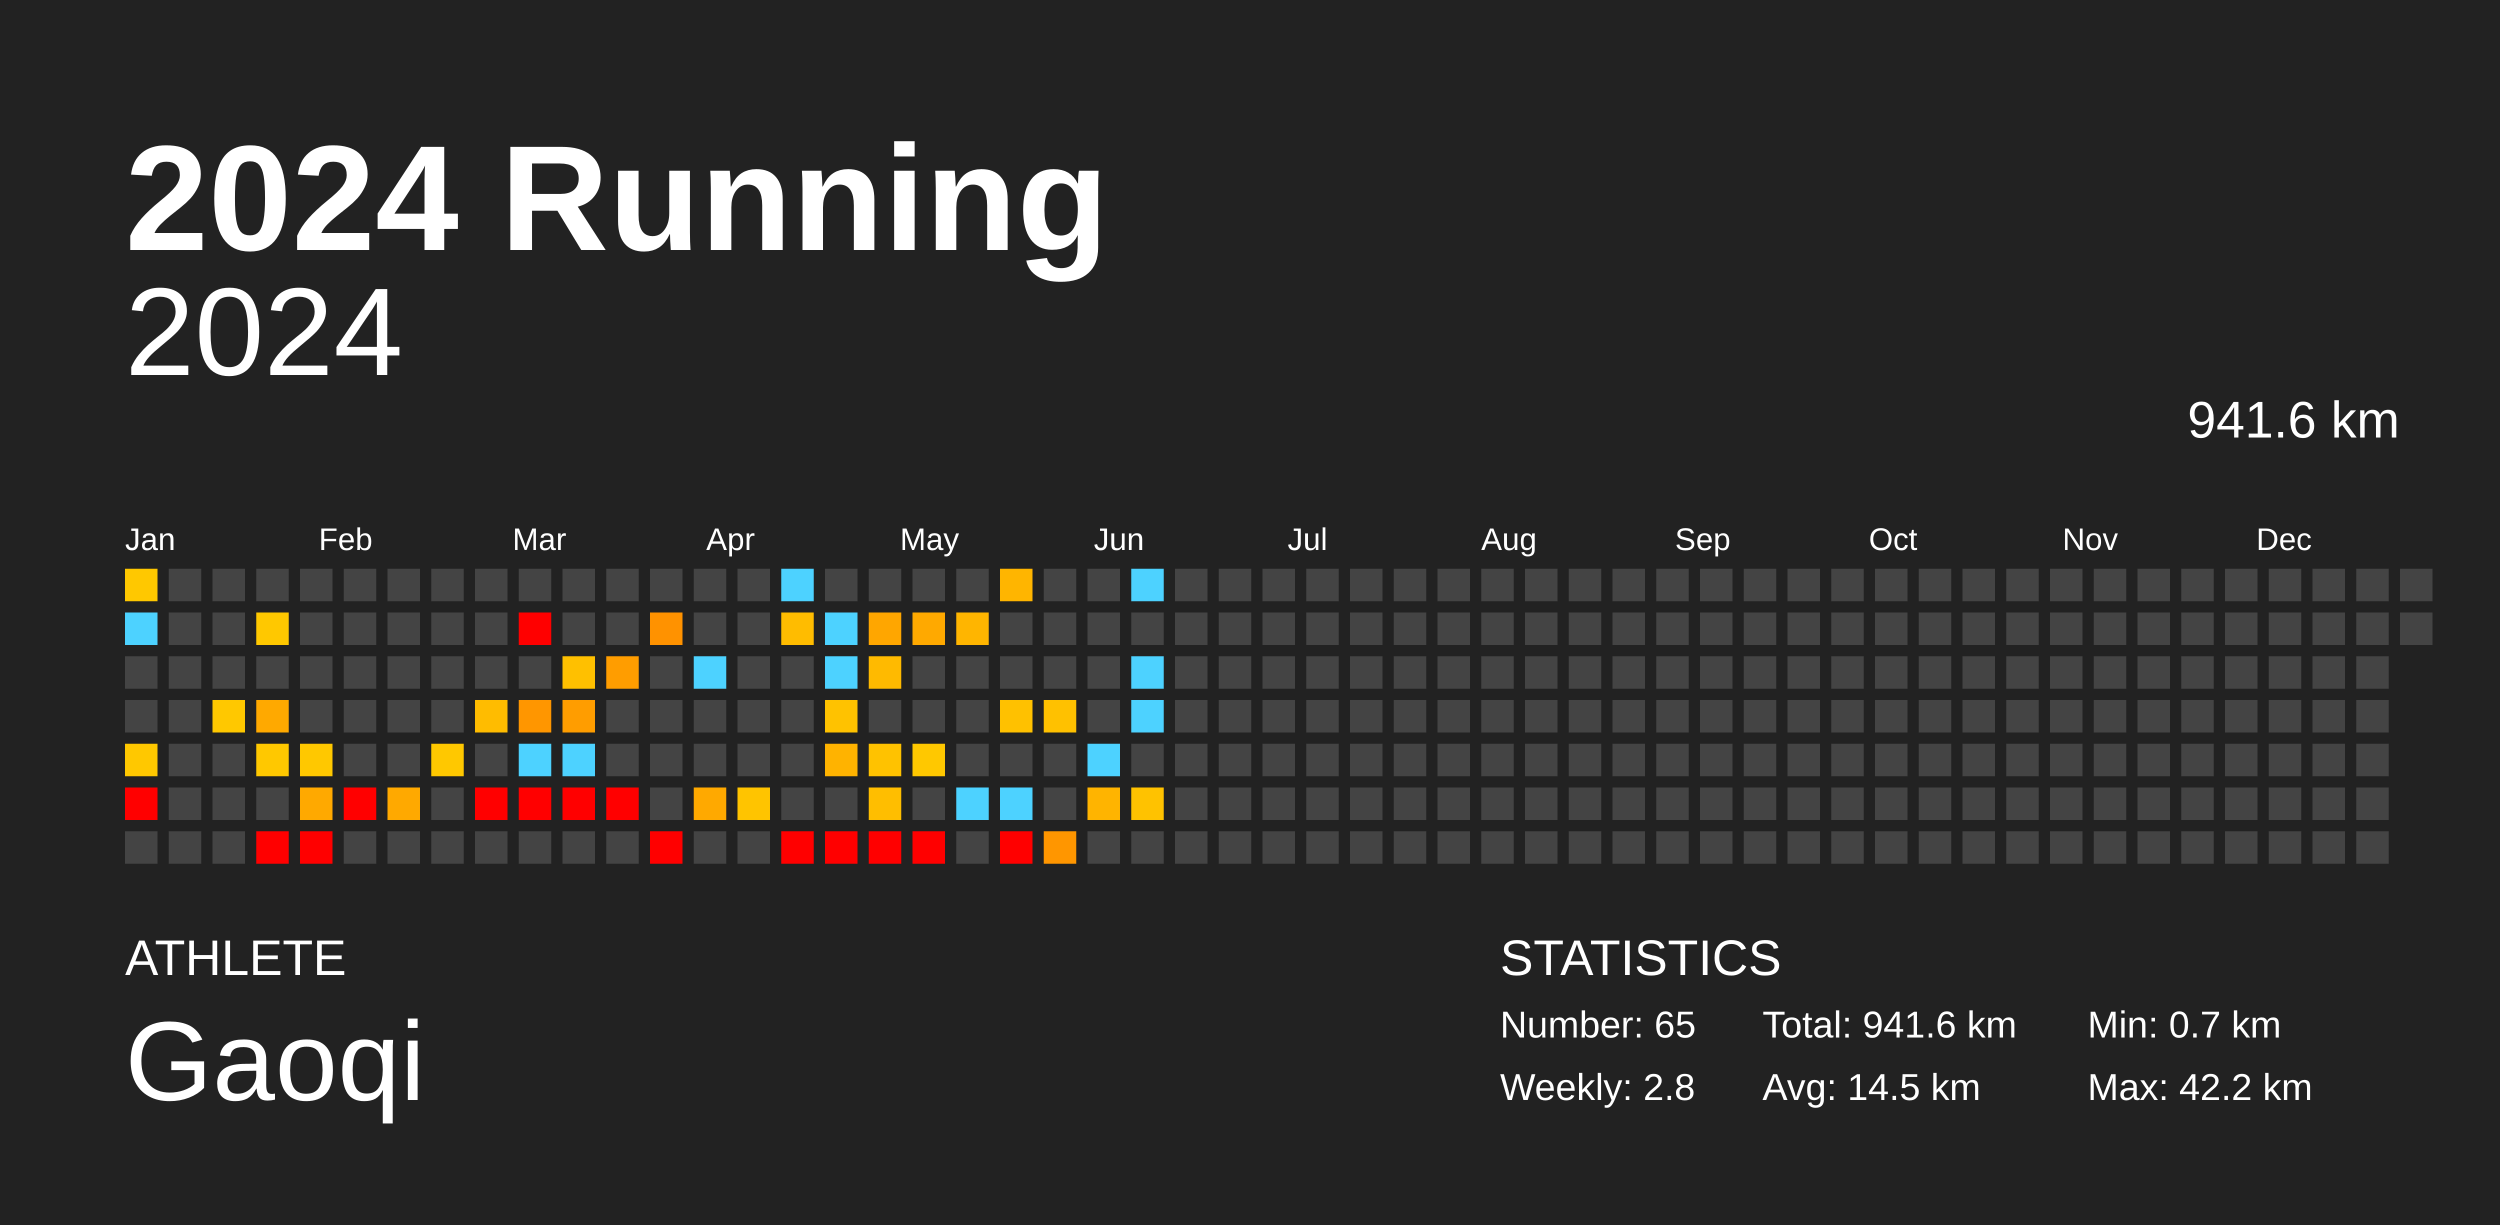
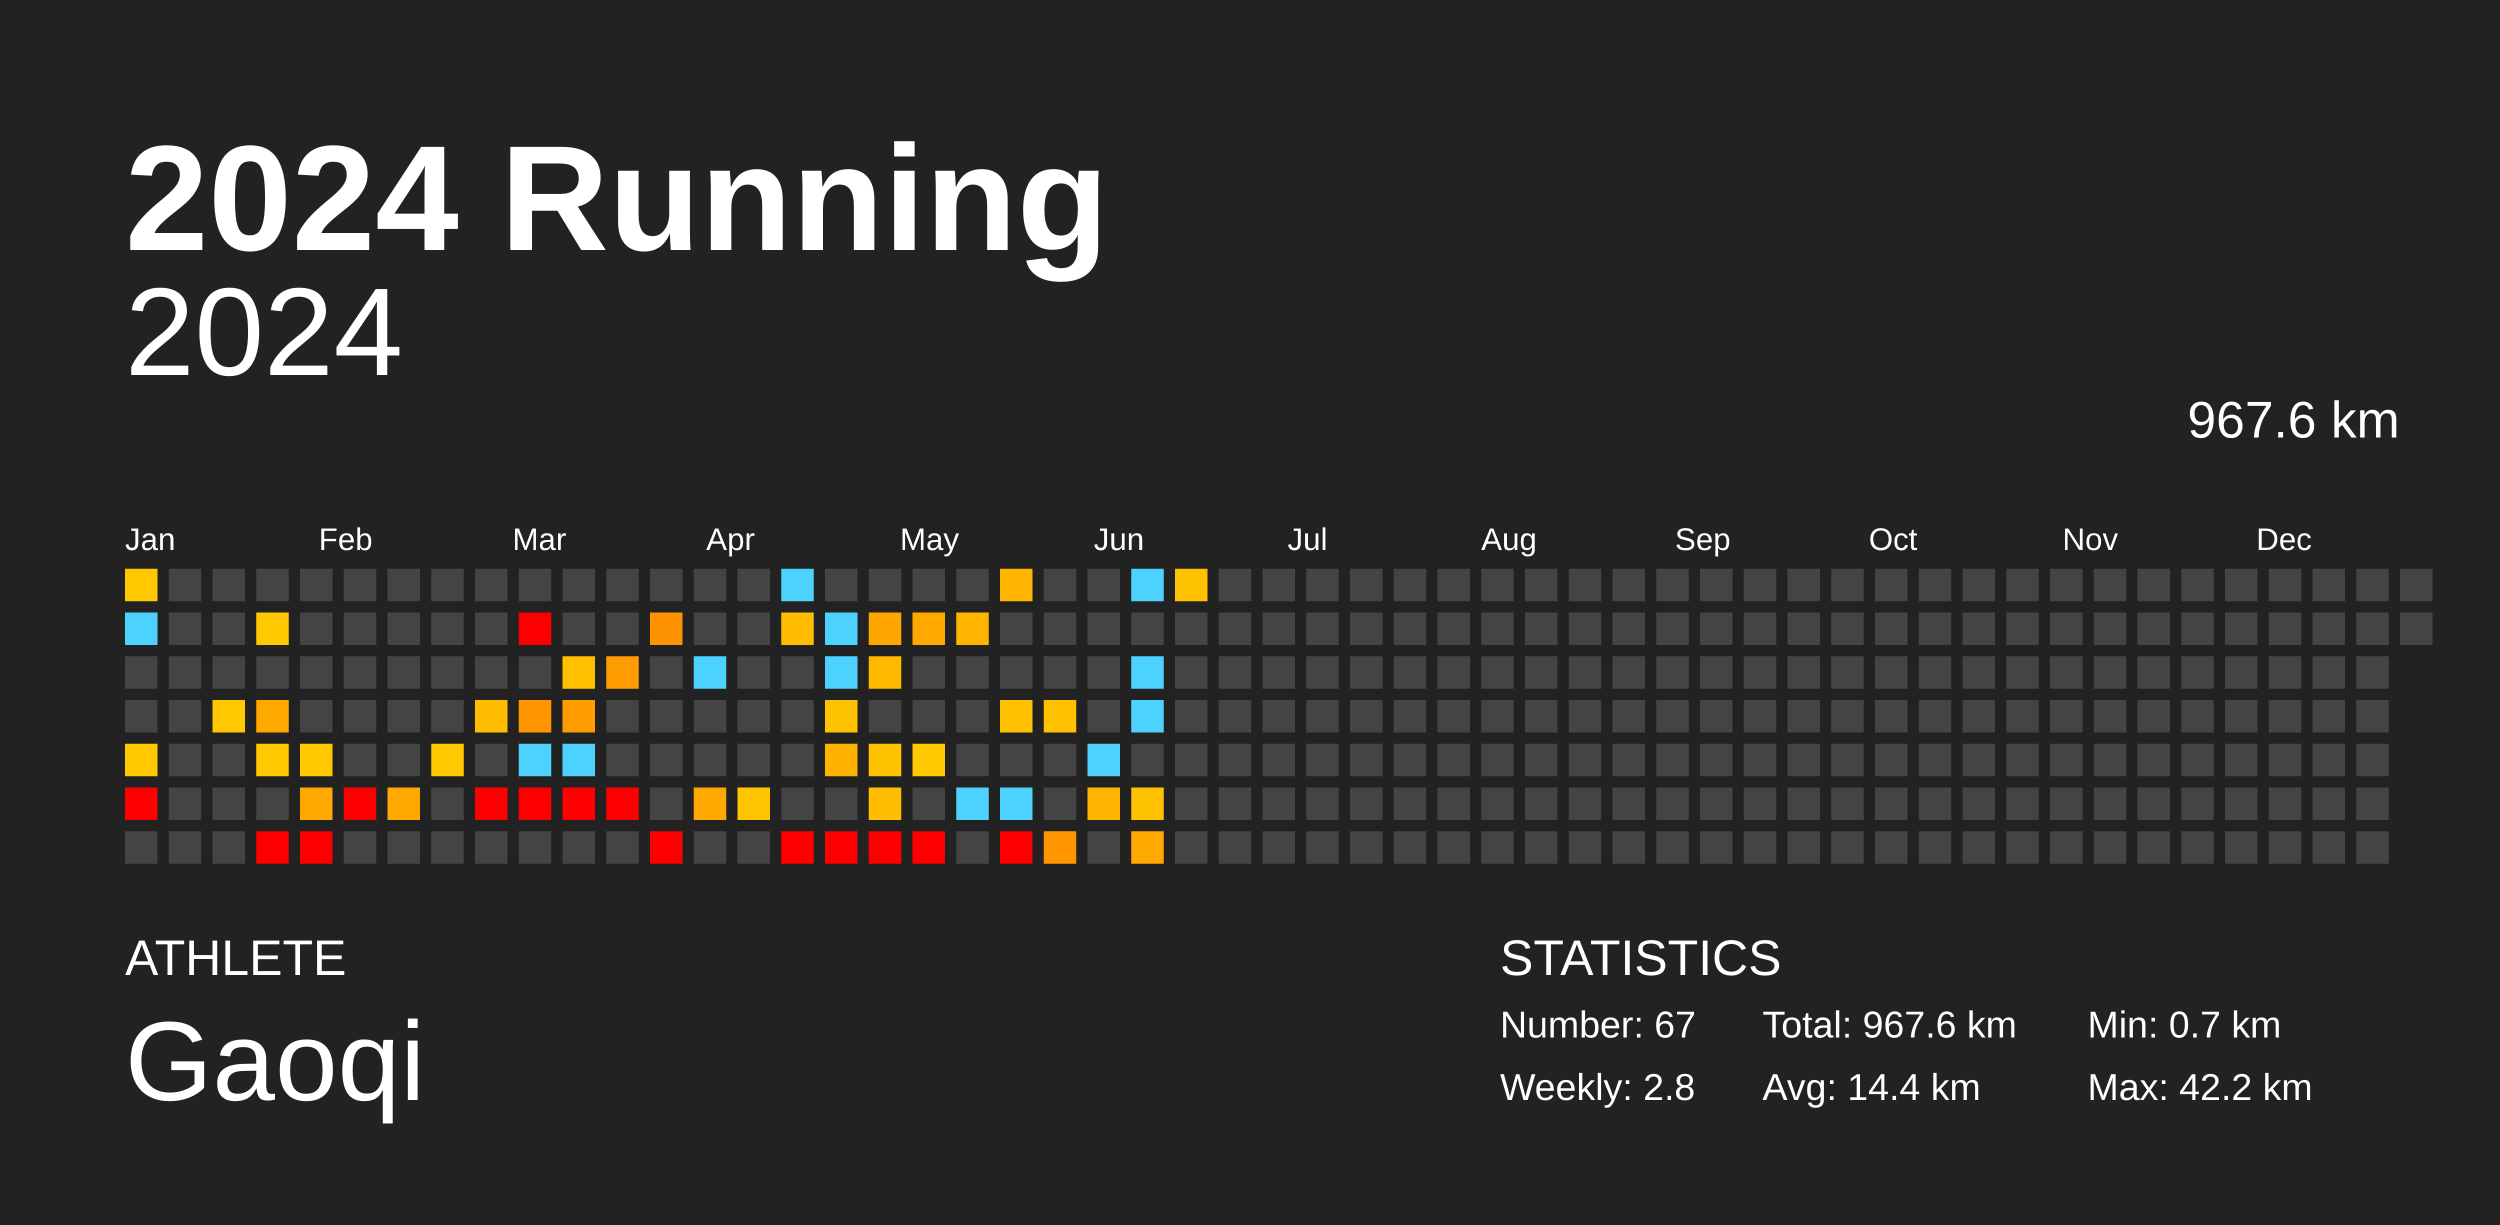
<svg xmlns="http://www.w3.org/2000/svg" baseProfile="full" height="98mm" version="1.1" viewBox="0,0,200,98" width="200mm">
  <defs />
  <rect fill="#222222" height="98" width="200" x="0" y="0" />
  <text fill="#FFFFFF" style="font-size:12px; font-family:Arial; font-weight:bold;" x="10" y="20">2024 Running</text>
  <text fill="#FFFFFF" style="font-size:4px; font-family:Arial" x="10" y="78">ATHLETE</text>
  <text fill="#FFFFFF" style="font-size:9px; font-family:Arial" x="10" y="88">Gaoqi</text>
  <text fill="#FFFFFF" style="font-size:4px; font-family:Arial" x="120" y="78">STATISTICS</text>
-   <text fill="#FFFFFF" style="font-size:3px; font-family:Arial" x="120" y="83">Number: 65</text>
+   <text fill="#FFFFFF" style="font-size:3px; font-family:Arial" x="120" y="83">Number: 67</text>
  <text fill="#FFFFFF" style="font-size:3px; font-family:Arial" x="120" y="88">Weekly: 2.8</text>
-   <text fill="#FFFFFF" style="font-size:3px; font-family:Arial" x="141" y="83">Total: 941.6 km</text>
-   <text fill="#FFFFFF" style="font-size:3px; font-family:Arial" x="141" y="88">Avg: 14.5 km</text>
+   <text fill="#FFFFFF" style="font-size:3px; font-family:Arial" x="141" y="83">Total: 967.6 km</text>
+   <text fill="#FFFFFF" style="font-size:3px; font-family:Arial" x="141" y="88">Avg: 14.4 km</text>
  <text fill="#FFFFFF" style="font-size:3px; font-family:Arial" x="167" y="83">Min: 0.7 km</text>
  <text fill="#FFFFFF" style="font-size:3px; font-family:Arial" x="167" y="88">Max: 42.2 km</text>
  <text alignment-baseline="hanging" fill="#FFFFFF" style="font-size:10.0px; font-family:Arial;" x="10" y="30">2024</text>
-   <text alignment-baseline="hanging" fill="#FFFFFF" style="font-size:4.125px; font-family:Arial;" x="175" y="35">941.6 km</text>
+   <text alignment-baseline="hanging" fill="#FFFFFF" style="font-size:4.125px; font-family:Arial;" x="175" y="35">967.6 km</text>
  <text fill="#FFFFFF" style="font-size:2.5px; font-family:Arial" x="10.0" y="44">Jan</text>
  <text fill="#FFFFFF" style="font-size:2.5px; font-family:Arial" x="25.5" y="44">Feb</text>
  <text fill="#FFFFFF" style="font-size:2.5px; font-family:Arial" x="41.0" y="44">Mar</text>
  <text fill="#FFFFFF" style="font-size:2.5px; font-family:Arial" x="56.5" y="44">Apr</text>
  <text fill="#FFFFFF" style="font-size:2.5px; font-family:Arial" x="72.0" y="44">May</text>
  <text fill="#FFFFFF" style="font-size:2.5px; font-family:Arial" x="87.5" y="44">Jun</text>
  <text fill="#FFFFFF" style="font-size:2.5px; font-family:Arial" x="103.0" y="44">Jul</text>
  <text fill="#FFFFFF" style="font-size:2.5px; font-family:Arial" x="118.5" y="44">Aug</text>
  <text fill="#FFFFFF" style="font-size:2.5px; font-family:Arial" x="134.0" y="44">Sep</text>
  <text fill="#FFFFFF" style="font-size:2.5px; font-family:Arial" x="149.5" y="44">Oct</text>
  <text fill="#FFFFFF" style="font-size:2.5px; font-family:Arial" x="165.0" y="44">Nov</text>
  <text fill="#FFFFFF" style="font-size:2.5px; font-family:Arial" x="180.5" y="44">Dec</text>
  <rect fill="#ffc800" height="2.6" width="2.6" x="10.0" y="45.5" />
  <rect fill="#4dd2ff" height="2.6" width="2.6" x="10.0" y="49.0" />
  <rect fill="#444444" height="2.6" width="2.6" x="10.0" y="52.5" />
  <rect fill="#444444" height="2.6" width="2.6" x="10.0" y="56.0" />
  <rect fill="#ffc800" height="2.6" width="2.6" x="10.0" y="59.5" />
  <rect fill="red" height="2.6" width="2.6" x="10.0" y="63.0" />
  <rect fill="#444444" height="2.6" width="2.6" x="10.0" y="66.5" />
  <rect fill="#444444" height="2.6" width="2.6" x="13.5" y="45.5" />
  <rect fill="#444444" height="2.6" width="2.6" x="13.5" y="49.0" />
  <rect fill="#444444" height="2.6" width="2.6" x="13.5" y="52.5" />
  <rect fill="#444444" height="2.6" width="2.6" x="13.5" y="56.0" />
  <rect fill="#444444" height="2.6" width="2.6" x="13.5" y="59.5" />
  <rect fill="#444444" height="2.6" width="2.6" x="13.5" y="63.0" />
  <rect fill="#444444" height="2.6" width="2.6" x="13.5" y="66.5" />
  <rect fill="#444444" height="2.6" width="2.6" x="17.0" y="45.5" />
  <rect fill="#444444" height="2.6" width="2.6" x="17.0" y="49.0" />
  <rect fill="#444444" height="2.6" width="2.6" x="17.0" y="52.5" />
  <rect fill="#ffc800" height="2.6" width="2.6" x="17.0" y="56.0" />
  <rect fill="#444444" height="2.6" width="2.6" x="17.0" y="59.5" />
  <rect fill="#444444" height="2.6" width="2.6" x="17.0" y="63.0" />
  <rect fill="#444444" height="2.6" width="2.6" x="17.0" y="66.5" />
  <rect fill="#444444" height="2.6" width="2.6" x="20.5" y="45.5" />
  <rect fill="#ffc800" height="2.6" width="2.6" x="20.5" y="49.0" />
  <rect fill="#444444" height="2.6" width="2.6" x="20.5" y="52.5" />
  <rect fill="#ffa900" height="2.6" width="2.6" x="20.5" y="56.0" />
  <rect fill="#ffc800" height="2.6" width="2.6" x="20.5" y="59.5" />
  <rect fill="#444444" height="2.6" width="2.6" x="20.5" y="63.0" />
  <rect fill="red" height="2.6" width="2.6" x="20.5" y="66.5" />
  <rect fill="#444444" height="2.6" width="2.6" x="24.0" y="45.5" />
  <rect fill="#444444" height="2.6" width="2.6" x="24.0" y="49.0" />
  <rect fill="#444444" height="2.6" width="2.6" x="24.0" y="52.5" />
  <rect fill="#444444" height="2.6" width="2.6" x="24.0" y="56.0" />
  <rect fill="#ffc800" height="2.6" width="2.6" x="24.0" y="59.5" />
  <rect fill="#ffa900" height="2.6" width="2.6" x="24.0" y="63.0" />
  <rect fill="red" height="2.6" width="2.6" x="24.0" y="66.5" />
  <rect fill="#444444" height="2.6" width="2.6" x="27.5" y="45.5" />
  <rect fill="#444444" height="2.6" width="2.6" x="27.5" y="49.0" />
  <rect fill="#444444" height="2.6" width="2.6" x="27.5" y="52.5" />
  <rect fill="#444444" height="2.6" width="2.6" x="27.5" y="56.0" />
  <rect fill="#444444" height="2.6" width="2.6" x="27.5" y="59.5" />
  <rect fill="red" height="2.6" width="2.6" x="27.5" y="63.0" />
  <rect fill="#444444" height="2.6" width="2.6" x="27.5" y="66.5" />
  <rect fill="#444444" height="2.6" width="2.6" x="31.0" y="45.5" />
  <rect fill="#444444" height="2.6" width="2.6" x="31.0" y="49.0" />
  <rect fill="#444444" height="2.6" width="2.6" x="31.0" y="52.5" />
  <rect fill="#444444" height="2.6" width="2.6" x="31.0" y="56.0" />
  <rect fill="#444444" height="2.6" width="2.6" x="31.0" y="59.5" />
  <rect fill="#ffa900" height="2.6" width="2.6" x="31.0" y="63.0" />
  <rect fill="#444444" height="2.6" width="2.6" x="31.0" y="66.5" />
  <rect fill="#444444" height="2.6" width="2.6" x="34.5" y="45.5" />
  <rect fill="#444444" height="2.6" width="2.6" x="34.5" y="49.0" />
  <rect fill="#444444" height="2.6" width="2.6" x="34.5" y="52.5" />
  <rect fill="#444444" height="2.6" width="2.6" x="34.5" y="56.0" />
  <rect fill="#ffc800" height="2.6" width="2.6" x="34.5" y="59.5" />
  <rect fill="#444444" height="2.6" width="2.6" x="34.5" y="63.0" />
  <rect fill="#444444" height="2.6" width="2.6" x="34.5" y="66.5" />
  <rect fill="#444444" height="2.6" width="2.6" x="38.0" y="45.5" />
  <rect fill="#444444" height="2.6" width="2.6" x="38.0" y="49.0" />
  <rect fill="#444444" height="2.6" width="2.6" x="38.0" y="52.5" />
  <rect fill="#ffbc00" height="2.6" width="2.6" x="38.0" y="56.0" />
  <rect fill="#444444" height="2.6" width="2.6" x="38.0" y="59.5" />
  <rect fill="red" height="2.6" width="2.6" x="38.0" y="63.0" />
  <rect fill="#444444" height="2.6" width="2.6" x="38.0" y="66.5" />
  <rect fill="#444444" height="2.6" width="2.6" x="41.5" y="45.5" />
  <rect fill="red" height="2.6" width="2.6" x="41.5" y="49.0" />
  <rect fill="#444444" height="2.6" width="2.6" x="41.5" y="52.5" />
  <rect fill="#ff9600" height="2.6" width="2.6" x="41.5" y="56.0" />
  <rect fill="#4dd2ff" height="2.6" width="2.6" x="41.5" y="59.5" />
  <rect fill="red" height="2.6" width="2.6" x="41.5" y="63.0" />
  <rect fill="#444444" height="2.6" width="2.6" x="41.5" y="66.5" />
  <rect fill="#444444" height="2.6" width="2.6" x="45.0" y="45.5" />
  <rect fill="#444444" height="2.6" width="2.6" x="45.0" y="49.0" />
  <rect fill="#ffc000" height="2.6" width="2.6" x="45.0" y="52.5" />
  <rect fill="#ff9d00" height="2.6" width="2.6" x="45.0" y="56.0" />
  <rect fill="#4dd2ff" height="2.6" width="2.6" x="45.0" y="59.5" />
  <rect fill="red" height="2.6" width="2.6" x="45.0" y="63.0" />
  <rect fill="#444444" height="2.6" width="2.6" x="45.0" y="66.5" />
  <rect fill="#444444" height="2.6" width="2.6" x="48.5" y="45.5" />
  <rect fill="#444444" height="2.6" width="2.6" x="48.5" y="49.0" />
  <rect fill="#ff9d00" height="2.6" width="2.6" x="48.5" y="52.5" />
  <rect fill="#444444" height="2.6" width="2.6" x="48.5" y="56.0" />
  <rect fill="#444444" height="2.6" width="2.6" x="48.5" y="59.5" />
  <rect fill="red" height="2.6" width="2.6" x="48.5" y="63.0" />
  <rect fill="#444444" height="2.6" width="2.6" x="48.5" y="66.5" />
  <rect fill="#444444" height="2.6" width="2.6" x="52.0" y="45.5" />
  <rect fill="#ff9200" height="2.6" width="2.6" x="52.0" y="49.0" />
  <rect fill="#444444" height="2.6" width="2.6" x="52.0" y="52.5" />
  <rect fill="#444444" height="2.6" width="2.6" x="52.0" y="56.0" />
  <rect fill="#444444" height="2.6" width="2.6" x="52.0" y="59.5" />
  <rect fill="#444444" height="2.6" width="2.6" x="52.0" y="63.0" />
  <rect fill="red" height="2.6" width="2.6" x="52.0" y="66.5" />
  <rect fill="#444444" height="2.6" width="2.6" x="55.5" y="45.5" />
  <rect fill="#444444" height="2.6" width="2.6" x="55.5" y="49.0" />
  <rect fill="#4dd2ff" height="2.6" width="2.6" x="55.5" y="52.5" />
  <rect fill="#444444" height="2.6" width="2.6" x="55.5" y="56.0" />
  <rect fill="#444444" height="2.6" width="2.6" x="55.5" y="59.5" />
  <rect fill="#ffa900" height="2.6" width="2.6" x="55.5" y="63.0" />
  <rect fill="#444444" height="2.6" width="2.6" x="55.5" y="66.5" />
  <rect fill="#444444" height="2.6" width="2.6" x="59.0" y="45.5" />
  <rect fill="#444444" height="2.6" width="2.6" x="59.0" y="49.0" />
  <rect fill="#444444" height="2.6" width="2.6" x="59.0" y="52.5" />
  <rect fill="#444444" height="2.6" width="2.6" x="59.0" y="56.0" />
  <rect fill="#444444" height="2.6" width="2.6" x="59.0" y="59.5" />
  <rect fill="#ffc400" height="2.6" width="2.6" x="59.0" y="63.0" />
  <rect fill="#444444" height="2.6" width="2.6" x="59.0" y="66.5" />
  <rect fill="#4dd2ff" height="2.6" width="2.6" x="62.5" y="45.5" />
  <rect fill="#ffbc00" height="2.6" width="2.6" x="62.5" y="49.0" />
  <rect fill="#444444" height="2.6" width="2.6" x="62.5" y="52.5" />
  <rect fill="#444444" height="2.6" width="2.6" x="62.5" y="56.0" />
  <rect fill="#444444" height="2.6" width="2.6" x="62.5" y="59.5" />
  <rect fill="#444444" height="2.6" width="2.6" x="62.5" y="63.0" />
  <rect fill="red" height="2.6" width="2.6" x="62.5" y="66.5" />
  <rect fill="#444444" height="2.6" width="2.6" x="66.0" y="45.5" />
  <rect fill="#4dd2ff" height="2.6" width="2.6" x="66.0" y="49.0" />
  <rect fill="#4dd2ff" height="2.6" width="2.6" x="66.0" y="52.5" />
  <rect fill="#ffc200" height="2.6" width="2.6" x="66.0" y="56.0" />
  <rect fill="#ffb300" height="2.6" width="2.6" x="66.0" y="59.5" />
  <rect fill="#444444" height="2.6" width="2.6" x="66.0" y="63.0" />
  <rect fill="red" height="2.6" width="2.6" x="66.0" y="66.5" />
  <rect fill="#444444" height="2.6" width="2.6" x="69.5" y="45.5" />
  <rect fill="#ffa600" height="2.6" width="2.6" x="69.5" y="49.0" />
  <rect fill="#ffba00" height="2.6" width="2.6" x="69.5" y="52.5" />
  <rect fill="#444444" height="2.6" width="2.6" x="69.5" y="56.0" />
  <rect fill="#ffc200" height="2.6" width="2.6" x="69.5" y="59.5" />
  <rect fill="#ffbe00" height="2.6" width="2.6" x="69.5" y="63.0" />
  <rect fill="red" height="2.6" width="2.6" x="69.5" y="66.5" />
  <rect fill="#444444" height="2.6" width="2.6" x="73.0" y="45.5" />
  <rect fill="#ffa900" height="2.6" width="2.6" x="73.0" y="49.0" />
  <rect fill="#444444" height="2.6" width="2.6" x="73.0" y="52.5" />
  <rect fill="#444444" height="2.6" width="2.6" x="73.0" y="56.0" />
  <rect fill="#ffc800" height="2.6" width="2.6" x="73.0" y="59.5" />
  <rect fill="#444444" height="2.6" width="2.6" x="73.0" y="63.0" />
  <rect fill="red" height="2.6" width="2.6" x="73.0" y="66.5" />
  <rect fill="#444444" height="2.6" width="2.6" x="76.5" y="45.5" />
  <rect fill="#ffb500" height="2.6" width="2.6" x="76.5" y="49.0" />
  <rect fill="#444444" height="2.6" width="2.6" x="76.5" y="52.5" />
  <rect fill="#444444" height="2.6" width="2.6" x="76.5" y="56.0" />
  <rect fill="#444444" height="2.6" width="2.6" x="76.5" y="59.5" />
  <rect fill="#4dd2ff" height="2.6" width="2.6" x="76.5" y="63.0" />
  <rect fill="#444444" height="2.6" width="2.6" x="76.5" y="66.5" />
  <rect fill="#ffb500" height="2.6" width="2.6" x="80.0" y="45.5" />
  <rect fill="#444444" height="2.6" width="2.6" x="80.0" y="49.0" />
  <rect fill="#444444" height="2.6" width="2.6" x="80.0" y="52.5" />
  <rect fill="#ffc100" height="2.6" width="2.6" x="80.0" y="56.0" />
  <rect fill="#444444" height="2.6" width="2.6" x="80.0" y="59.5" />
  <rect fill="#4dd2ff" height="2.6" width="2.6" x="80.0" y="63.0" />
  <rect fill="red" height="2.6" width="2.6" x="80.0" y="66.5" />
  <rect fill="#444444" height="2.6" width="2.6" x="83.5" y="45.5" />
  <rect fill="#444444" height="2.6" width="2.6" x="83.5" y="49.0" />
  <rect fill="#444444" height="2.6" width="2.6" x="83.5" y="52.5" />
  <rect fill="#ffc100" height="2.6" width="2.6" x="83.5" y="56.0" />
  <rect fill="#444444" height="2.6" width="2.6" x="83.5" y="59.5" />
  <rect fill="#444444" height="2.6" width="2.6" x="83.5" y="63.0" />
  <rect fill="#ff9600" height="2.6" width="2.6" x="83.5" y="66.5" />
  <rect fill="#444444" height="2.6" width="2.6" x="87.0" y="45.5" />
  <rect fill="#444444" height="2.6" width="2.6" x="87.0" y="49.0" />
  <rect fill="#444444" height="2.6" width="2.6" x="87.0" y="52.5" />
  <rect fill="#444444" height="2.6" width="2.6" x="87.0" y="56.0" />
  <rect fill="#4dd2ff" height="2.6" width="2.6" x="87.0" y="59.5" />
  <rect fill="#ffb400" height="2.6" width="2.6" x="87.0" y="63.0" />
  <rect fill="#444444" height="2.6" width="2.6" x="87.0" y="66.5" />
  <rect fill="#4dd2ff" height="2.6" width="2.6" x="90.5" y="45.5" />
  <rect fill="#444444" height="2.6" width="2.6" x="90.5" y="49.0" />
  <rect fill="#4dd2ff" height="2.6" width="2.6" x="90.5" y="52.5" />
  <rect fill="#4dd2ff" height="2.6" width="2.6" x="90.5" y="56.0" />
  <rect fill="#444444" height="2.6" width="2.6" x="90.5" y="59.5" />
  <rect fill="#ffc200" height="2.6" width="2.6" x="90.5" y="63.0" />
-   <rect fill="#444444" height="2.6" width="2.6" x="90.5" y="66.5" />
-   <rect fill="#444444" height="2.6" width="2.6" x="94.0" y="45.5" />
+   <rect fill="#ffa900" height="2.6" width="2.6" x="90.5" y="66.5" />
+   <rect fill="#ffc200" height="2.6" width="2.6" x="94.0" y="45.5" />
  <rect fill="#444444" height="2.6" width="2.6" x="94.0" y="49.0" />
  <rect fill="#444444" height="2.6" width="2.6" x="94.0" y="52.5" />
  <rect fill="#444444" height="2.6" width="2.6" x="94.0" y="56.0" />
  <rect fill="#444444" height="2.6" width="2.6" x="94.0" y="59.5" />
  <rect fill="#444444" height="2.6" width="2.6" x="94.0" y="63.0" />
  <rect fill="#444444" height="2.6" width="2.6" x="94.0" y="66.5" />
  <rect fill="#444444" height="2.6" width="2.6" x="97.5" y="45.5" />
  <rect fill="#444444" height="2.6" width="2.6" x="97.5" y="49.0" />
  <rect fill="#444444" height="2.6" width="2.6" x="97.5" y="52.5" />
  <rect fill="#444444" height="2.6" width="2.6" x="97.5" y="56.0" />
  <rect fill="#444444" height="2.6" width="2.6" x="97.5" y="59.5" />
  <rect fill="#444444" height="2.6" width="2.6" x="97.5" y="63.0" />
  <rect fill="#444444" height="2.6" width="2.6" x="97.5" y="66.5" />
  <rect fill="#444444" height="2.6" width="2.6" x="101.0" y="45.5" />
  <rect fill="#444444" height="2.6" width="2.6" x="101.0" y="49.0" />
  <rect fill="#444444" height="2.6" width="2.6" x="101.0" y="52.5" />
  <rect fill="#444444" height="2.6" width="2.6" x="101.0" y="56.0" />
  <rect fill="#444444" height="2.6" width="2.6" x="101.0" y="59.5" />
  <rect fill="#444444" height="2.6" width="2.6" x="101.0" y="63.0" />
  <rect fill="#444444" height="2.6" width="2.6" x="101.0" y="66.5" />
  <rect fill="#444444" height="2.6" width="2.6" x="104.5" y="45.5" />
  <rect fill="#444444" height="2.6" width="2.6" x="104.5" y="49.0" />
  <rect fill="#444444" height="2.6" width="2.6" x="104.5" y="52.5" />
  <rect fill="#444444" height="2.6" width="2.6" x="104.5" y="56.0" />
  <rect fill="#444444" height="2.6" width="2.6" x="104.5" y="59.5" />
  <rect fill="#444444" height="2.6" width="2.6" x="104.5" y="63.0" />
  <rect fill="#444444" height="2.6" width="2.6" x="104.5" y="66.5" />
  <rect fill="#444444" height="2.6" width="2.6" x="108.0" y="45.5" />
  <rect fill="#444444" height="2.6" width="2.6" x="108.0" y="49.0" />
  <rect fill="#444444" height="2.6" width="2.6" x="108.0" y="52.5" />
  <rect fill="#444444" height="2.6" width="2.6" x="108.0" y="56.0" />
  <rect fill="#444444" height="2.6" width="2.6" x="108.0" y="59.5" />
  <rect fill="#444444" height="2.6" width="2.6" x="108.0" y="63.0" />
  <rect fill="#444444" height="2.6" width="2.6" x="108.0" y="66.5" />
  <rect fill="#444444" height="2.6" width="2.6" x="111.5" y="45.5" />
  <rect fill="#444444" height="2.6" width="2.6" x="111.5" y="49.0" />
  <rect fill="#444444" height="2.6" width="2.6" x="111.5" y="52.5" />
  <rect fill="#444444" height="2.6" width="2.6" x="111.5" y="56.0" />
  <rect fill="#444444" height="2.6" width="2.6" x="111.5" y="59.5" />
  <rect fill="#444444" height="2.6" width="2.6" x="111.5" y="63.0" />
  <rect fill="#444444" height="2.6" width="2.6" x="111.5" y="66.5" />
  <rect fill="#444444" height="2.6" width="2.6" x="115.0" y="45.5" />
  <rect fill="#444444" height="2.6" width="2.6" x="115.0" y="49.0" />
  <rect fill="#444444" height="2.6" width="2.6" x="115.0" y="52.5" />
  <rect fill="#444444" height="2.6" width="2.6" x="115.0" y="56.0" />
  <rect fill="#444444" height="2.6" width="2.6" x="115.0" y="59.5" />
  <rect fill="#444444" height="2.6" width="2.6" x="115.0" y="63.0" />
  <rect fill="#444444" height="2.6" width="2.6" x="115.0" y="66.5" />
  <rect fill="#444444" height="2.6" width="2.6" x="118.5" y="45.5" />
  <rect fill="#444444" height="2.6" width="2.6" x="118.5" y="49.0" />
  <rect fill="#444444" height="2.6" width="2.6" x="118.5" y="52.5" />
  <rect fill="#444444" height="2.6" width="2.6" x="118.5" y="56.0" />
  <rect fill="#444444" height="2.6" width="2.6" x="118.5" y="59.5" />
  <rect fill="#444444" height="2.6" width="2.6" x="118.5" y="63.0" />
  <rect fill="#444444" height="2.6" width="2.6" x="118.5" y="66.5" />
  <rect fill="#444444" height="2.6" width="2.6" x="122.0" y="45.5" />
  <rect fill="#444444" height="2.6" width="2.6" x="122.0" y="49.0" />
  <rect fill="#444444" height="2.6" width="2.6" x="122.0" y="52.5" />
  <rect fill="#444444" height="2.6" width="2.6" x="122.0" y="56.0" />
  <rect fill="#444444" height="2.6" width="2.6" x="122.0" y="59.5" />
  <rect fill="#444444" height="2.6" width="2.6" x="122.0" y="63.0" />
  <rect fill="#444444" height="2.6" width="2.6" x="122.0" y="66.5" />
  <rect fill="#444444" height="2.6" width="2.6" x="125.5" y="45.5" />
  <rect fill="#444444" height="2.6" width="2.6" x="125.5" y="49.0" />
  <rect fill="#444444" height="2.6" width="2.6" x="125.5" y="52.5" />
  <rect fill="#444444" height="2.6" width="2.6" x="125.5" y="56.0" />
  <rect fill="#444444" height="2.6" width="2.6" x="125.5" y="59.5" />
  <rect fill="#444444" height="2.6" width="2.6" x="125.5" y="63.0" />
  <rect fill="#444444" height="2.6" width="2.6" x="125.5" y="66.5" />
  <rect fill="#444444" height="2.6" width="2.6" x="129.0" y="45.5" />
  <rect fill="#444444" height="2.6" width="2.6" x="129.0" y="49.0" />
  <rect fill="#444444" height="2.6" width="2.6" x="129.0" y="52.5" />
  <rect fill="#444444" height="2.6" width="2.6" x="129.0" y="56.0" />
  <rect fill="#444444" height="2.6" width="2.6" x="129.0" y="59.5" />
  <rect fill="#444444" height="2.6" width="2.6" x="129.0" y="63.0" />
  <rect fill="#444444" height="2.6" width="2.6" x="129.0" y="66.5" />
  <rect fill="#444444" height="2.6" width="2.6" x="132.5" y="45.5" />
  <rect fill="#444444" height="2.6" width="2.6" x="132.5" y="49.0" />
  <rect fill="#444444" height="2.6" width="2.6" x="132.5" y="52.5" />
  <rect fill="#444444" height="2.6" width="2.6" x="132.5" y="56.0" />
  <rect fill="#444444" height="2.6" width="2.6" x="132.5" y="59.5" />
  <rect fill="#444444" height="2.6" width="2.6" x="132.5" y="63.0" />
  <rect fill="#444444" height="2.6" width="2.6" x="132.5" y="66.5" />
  <rect fill="#444444" height="2.6" width="2.6" x="136.0" y="45.5" />
  <rect fill="#444444" height="2.6" width="2.6" x="136.0" y="49.0" />
  <rect fill="#444444" height="2.6" width="2.6" x="136.0" y="52.5" />
  <rect fill="#444444" height="2.6" width="2.6" x="136.0" y="56.0" />
  <rect fill="#444444" height="2.6" width="2.6" x="136.0" y="59.5" />
  <rect fill="#444444" height="2.6" width="2.6" x="136.0" y="63.0" />
  <rect fill="#444444" height="2.6" width="2.6" x="136.0" y="66.5" />
  <rect fill="#444444" height="2.6" width="2.6" x="139.5" y="45.5" />
  <rect fill="#444444" height="2.6" width="2.6" x="139.5" y="49.0" />
  <rect fill="#444444" height="2.6" width="2.6" x="139.5" y="52.5" />
  <rect fill="#444444" height="2.6" width="2.6" x="139.5" y="56.0" />
  <rect fill="#444444" height="2.6" width="2.6" x="139.5" y="59.5" />
  <rect fill="#444444" height="2.6" width="2.6" x="139.5" y="63.0" />
  <rect fill="#444444" height="2.6" width="2.6" x="139.5" y="66.5" />
  <rect fill="#444444" height="2.6" width="2.6" x="143.0" y="45.5" />
  <rect fill="#444444" height="2.6" width="2.6" x="143.0" y="49.0" />
  <rect fill="#444444" height="2.6" width="2.6" x="143.0" y="52.5" />
  <rect fill="#444444" height="2.6" width="2.6" x="143.0" y="56.0" />
  <rect fill="#444444" height="2.6" width="2.6" x="143.0" y="59.5" />
  <rect fill="#444444" height="2.6" width="2.6" x="143.0" y="63.0" />
  <rect fill="#444444" height="2.6" width="2.6" x="143.0" y="66.5" />
  <rect fill="#444444" height="2.6" width="2.6" x="146.5" y="45.5" />
  <rect fill="#444444" height="2.6" width="2.6" x="146.5" y="49.0" />
  <rect fill="#444444" height="2.6" width="2.6" x="146.5" y="52.5" />
  <rect fill="#444444" height="2.6" width="2.6" x="146.5" y="56.0" />
  <rect fill="#444444" height="2.6" width="2.6" x="146.5" y="59.5" />
  <rect fill="#444444" height="2.6" width="2.6" x="146.5" y="63.0" />
  <rect fill="#444444" height="2.6" width="2.6" x="146.5" y="66.5" />
  <rect fill="#444444" height="2.6" width="2.6" x="150.0" y="45.5" />
  <rect fill="#444444" height="2.6" width="2.6" x="150.0" y="49.0" />
  <rect fill="#444444" height="2.6" width="2.6" x="150.0" y="52.5" />
  <rect fill="#444444" height="2.6" width="2.6" x="150.0" y="56.0" />
  <rect fill="#444444" height="2.6" width="2.6" x="150.0" y="59.5" />
  <rect fill="#444444" height="2.6" width="2.6" x="150.0" y="63.0" />
  <rect fill="#444444" height="2.6" width="2.6" x="150.0" y="66.5" />
  <rect fill="#444444" height="2.6" width="2.6" x="153.5" y="45.5" />
  <rect fill="#444444" height="2.6" width="2.6" x="153.5" y="49.0" />
  <rect fill="#444444" height="2.6" width="2.6" x="153.5" y="52.5" />
  <rect fill="#444444" height="2.6" width="2.6" x="153.5" y="56.0" />
  <rect fill="#444444" height="2.6" width="2.6" x="153.5" y="59.5" />
  <rect fill="#444444" height="2.6" width="2.6" x="153.5" y="63.0" />
  <rect fill="#444444" height="2.6" width="2.6" x="153.5" y="66.5" />
  <rect fill="#444444" height="2.6" width="2.6" x="157.0" y="45.5" />
  <rect fill="#444444" height="2.6" width="2.6" x="157.0" y="49.0" />
  <rect fill="#444444" height="2.6" width="2.6" x="157.0" y="52.5" />
  <rect fill="#444444" height="2.6" width="2.6" x="157.0" y="56.0" />
  <rect fill="#444444" height="2.6" width="2.6" x="157.0" y="59.5" />
  <rect fill="#444444" height="2.6" width="2.6" x="157.0" y="63.0" />
  <rect fill="#444444" height="2.6" width="2.6" x="157.0" y="66.5" />
  <rect fill="#444444" height="2.6" width="2.6" x="160.5" y="45.5" />
  <rect fill="#444444" height="2.6" width="2.6" x="160.5" y="49.0" />
  <rect fill="#444444" height="2.6" width="2.6" x="160.5" y="52.5" />
  <rect fill="#444444" height="2.6" width="2.6" x="160.5" y="56.0" />
  <rect fill="#444444" height="2.6" width="2.6" x="160.5" y="59.5" />
  <rect fill="#444444" height="2.6" width="2.6" x="160.5" y="63.0" />
  <rect fill="#444444" height="2.6" width="2.6" x="160.5" y="66.5" />
  <rect fill="#444444" height="2.6" width="2.6" x="164.0" y="45.5" />
  <rect fill="#444444" height="2.6" width="2.6" x="164.0" y="49.0" />
  <rect fill="#444444" height="2.6" width="2.6" x="164.0" y="52.5" />
  <rect fill="#444444" height="2.6" width="2.6" x="164.0" y="56.0" />
  <rect fill="#444444" height="2.6" width="2.6" x="164.0" y="59.5" />
  <rect fill="#444444" height="2.6" width="2.6" x="164.0" y="63.0" />
  <rect fill="#444444" height="2.6" width="2.6" x="164.0" y="66.5" />
  <rect fill="#444444" height="2.6" width="2.6" x="167.5" y="45.5" />
  <rect fill="#444444" height="2.6" width="2.6" x="167.5" y="49.0" />
  <rect fill="#444444" height="2.6" width="2.6" x="167.5" y="52.5" />
  <rect fill="#444444" height="2.6" width="2.6" x="167.5" y="56.0" />
  <rect fill="#444444" height="2.6" width="2.6" x="167.5" y="59.5" />
  <rect fill="#444444" height="2.6" width="2.6" x="167.5" y="63.0" />
  <rect fill="#444444" height="2.6" width="2.6" x="167.5" y="66.5" />
  <rect fill="#444444" height="2.6" width="2.6" x="171.0" y="45.5" />
  <rect fill="#444444" height="2.6" width="2.6" x="171.0" y="49.0" />
  <rect fill="#444444" height="2.6" width="2.6" x="171.0" y="52.5" />
  <rect fill="#444444" height="2.6" width="2.6" x="171.0" y="56.0" />
  <rect fill="#444444" height="2.6" width="2.6" x="171.0" y="59.5" />
  <rect fill="#444444" height="2.6" width="2.6" x="171.0" y="63.0" />
  <rect fill="#444444" height="2.6" width="2.6" x="171.0" y="66.5" />
  <rect fill="#444444" height="2.6" width="2.6" x="174.5" y="45.5" />
  <rect fill="#444444" height="2.6" width="2.6" x="174.5" y="49.0" />
  <rect fill="#444444" height="2.6" width="2.6" x="174.5" y="52.5" />
  <rect fill="#444444" height="2.6" width="2.6" x="174.5" y="56.0" />
  <rect fill="#444444" height="2.6" width="2.6" x="174.5" y="59.5" />
  <rect fill="#444444" height="2.6" width="2.6" x="174.5" y="63.0" />
  <rect fill="#444444" height="2.6" width="2.6" x="174.5" y="66.5" />
  <rect fill="#444444" height="2.6" width="2.6" x="178.0" y="45.5" />
  <rect fill="#444444" height="2.6" width="2.6" x="178.0" y="49.0" />
  <rect fill="#444444" height="2.6" width="2.6" x="178.0" y="52.5" />
  <rect fill="#444444" height="2.6" width="2.6" x="178.0" y="56.0" />
  <rect fill="#444444" height="2.6" width="2.6" x="178.0" y="59.5" />
  <rect fill="#444444" height="2.6" width="2.6" x="178.0" y="63.0" />
  <rect fill="#444444" height="2.6" width="2.6" x="178.0" y="66.5" />
  <rect fill="#444444" height="2.6" width="2.6" x="181.5" y="45.5" />
  <rect fill="#444444" height="2.6" width="2.6" x="181.5" y="49.0" />
  <rect fill="#444444" height="2.6" width="2.6" x="181.5" y="52.5" />
  <rect fill="#444444" height="2.6" width="2.6" x="181.5" y="56.0" />
  <rect fill="#444444" height="2.6" width="2.6" x="181.5" y="59.5" />
  <rect fill="#444444" height="2.6" width="2.6" x="181.5" y="63.0" />
  <rect fill="#444444" height="2.6" width="2.6" x="181.5" y="66.5" />
  <rect fill="#444444" height="2.6" width="2.6" x="185.0" y="45.5" />
  <rect fill="#444444" height="2.6" width="2.6" x="185.0" y="49.0" />
  <rect fill="#444444" height="2.6" width="2.6" x="185.0" y="52.5" />
  <rect fill="#444444" height="2.6" width="2.6" x="185.0" y="56.0" />
  <rect fill="#444444" height="2.6" width="2.6" x="185.0" y="59.5" />
  <rect fill="#444444" height="2.6" width="2.6" x="185.0" y="63.0" />
  <rect fill="#444444" height="2.6" width="2.6" x="185.0" y="66.5" />
  <rect fill="#444444" height="2.6" width="2.6" x="188.5" y="45.5" />
  <rect fill="#444444" height="2.6" width="2.6" x="188.5" y="49.0" />
  <rect fill="#444444" height="2.6" width="2.6" x="188.5" y="52.5" />
  <rect fill="#444444" height="2.6" width="2.6" x="188.5" y="56.0" />
  <rect fill="#444444" height="2.6" width="2.6" x="188.5" y="59.5" />
  <rect fill="#444444" height="2.6" width="2.6" x="188.5" y="63.0" />
  <rect fill="#444444" height="2.6" width="2.6" x="188.5" y="66.5" />
  <rect fill="#444444" height="2.6" width="2.6" x="192.0" y="45.5" />
  <rect fill="#444444" height="2.6" width="2.6" x="192.0" y="49.0" />
</svg>
